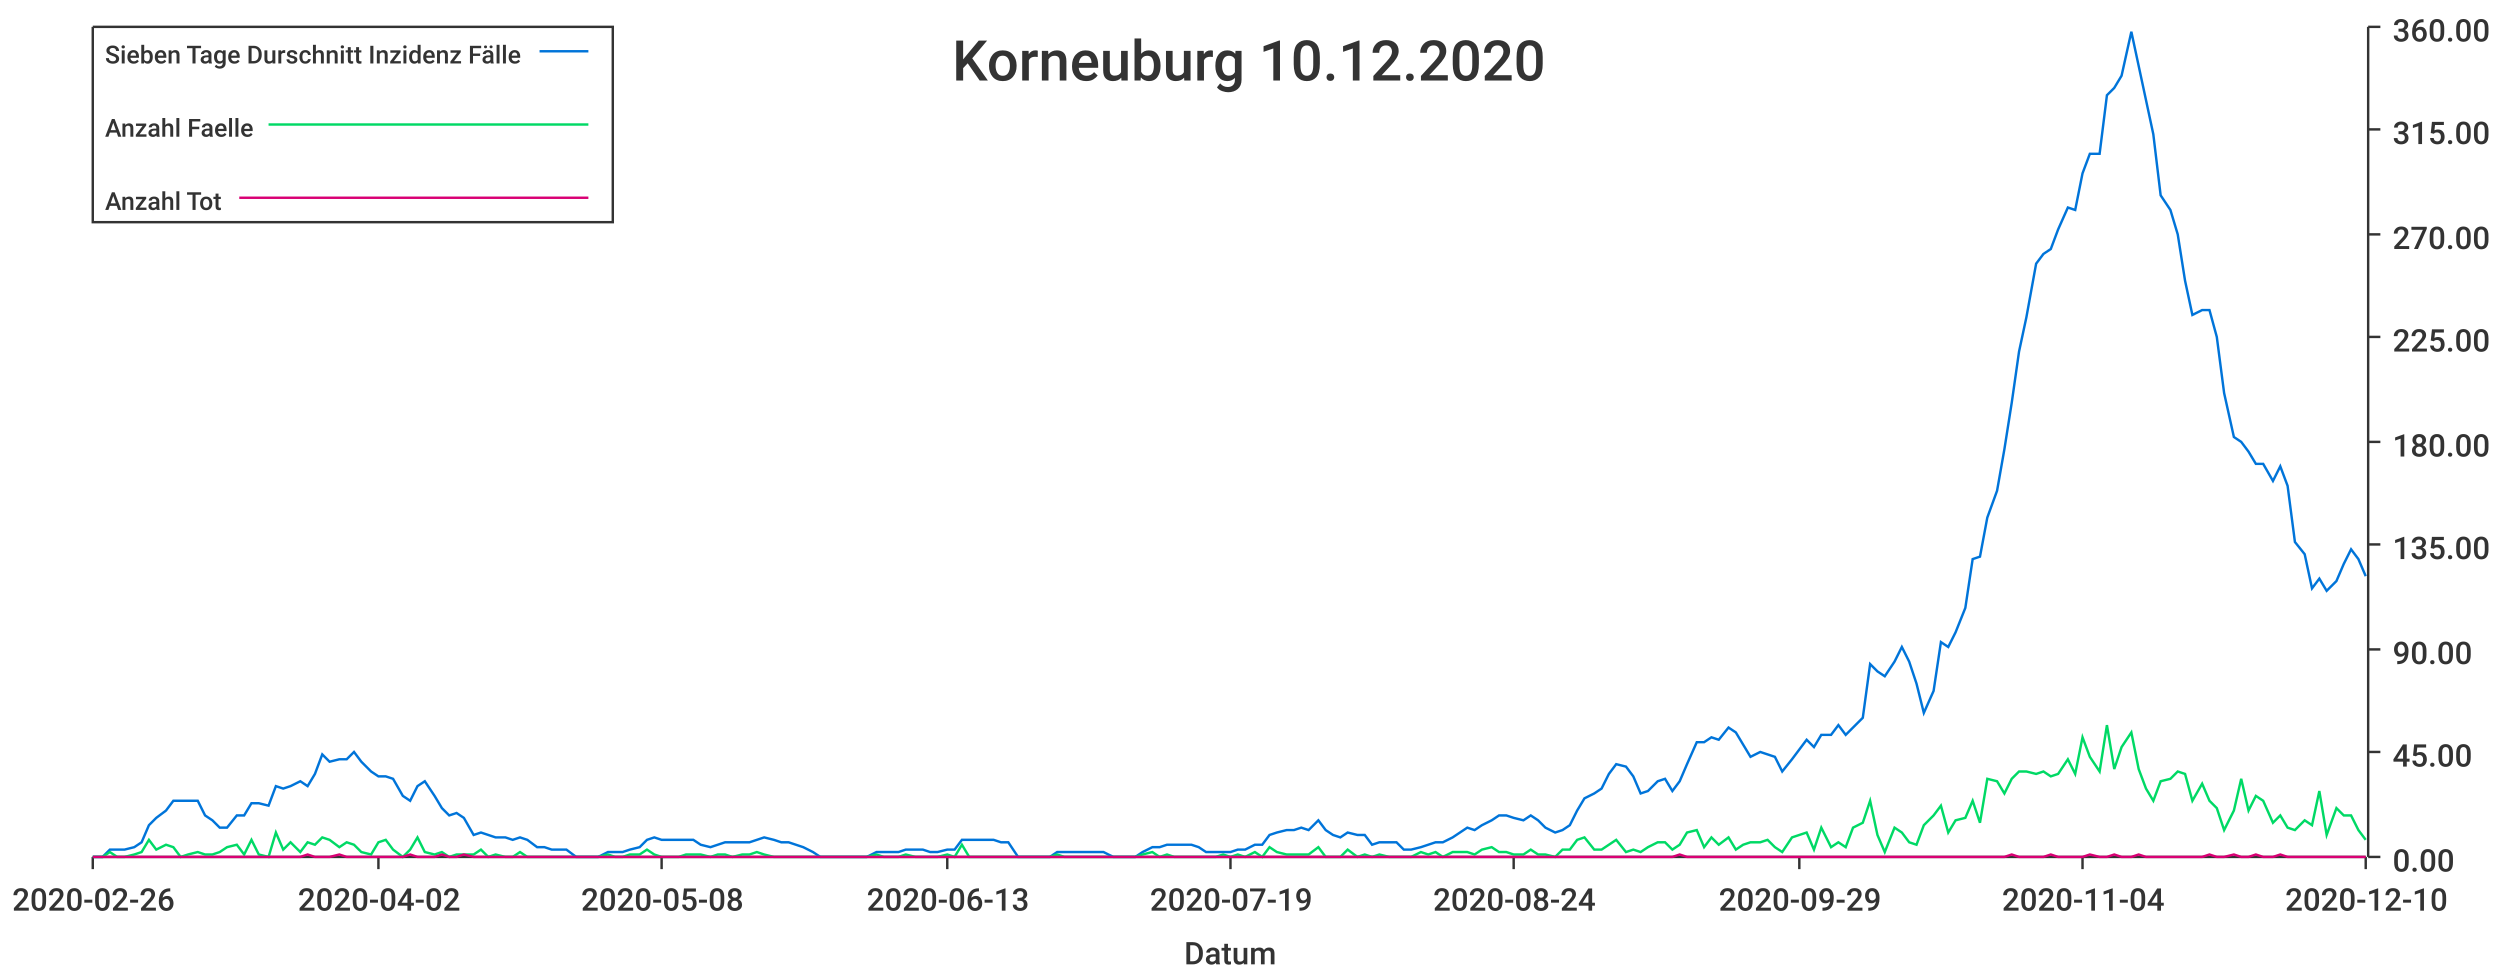
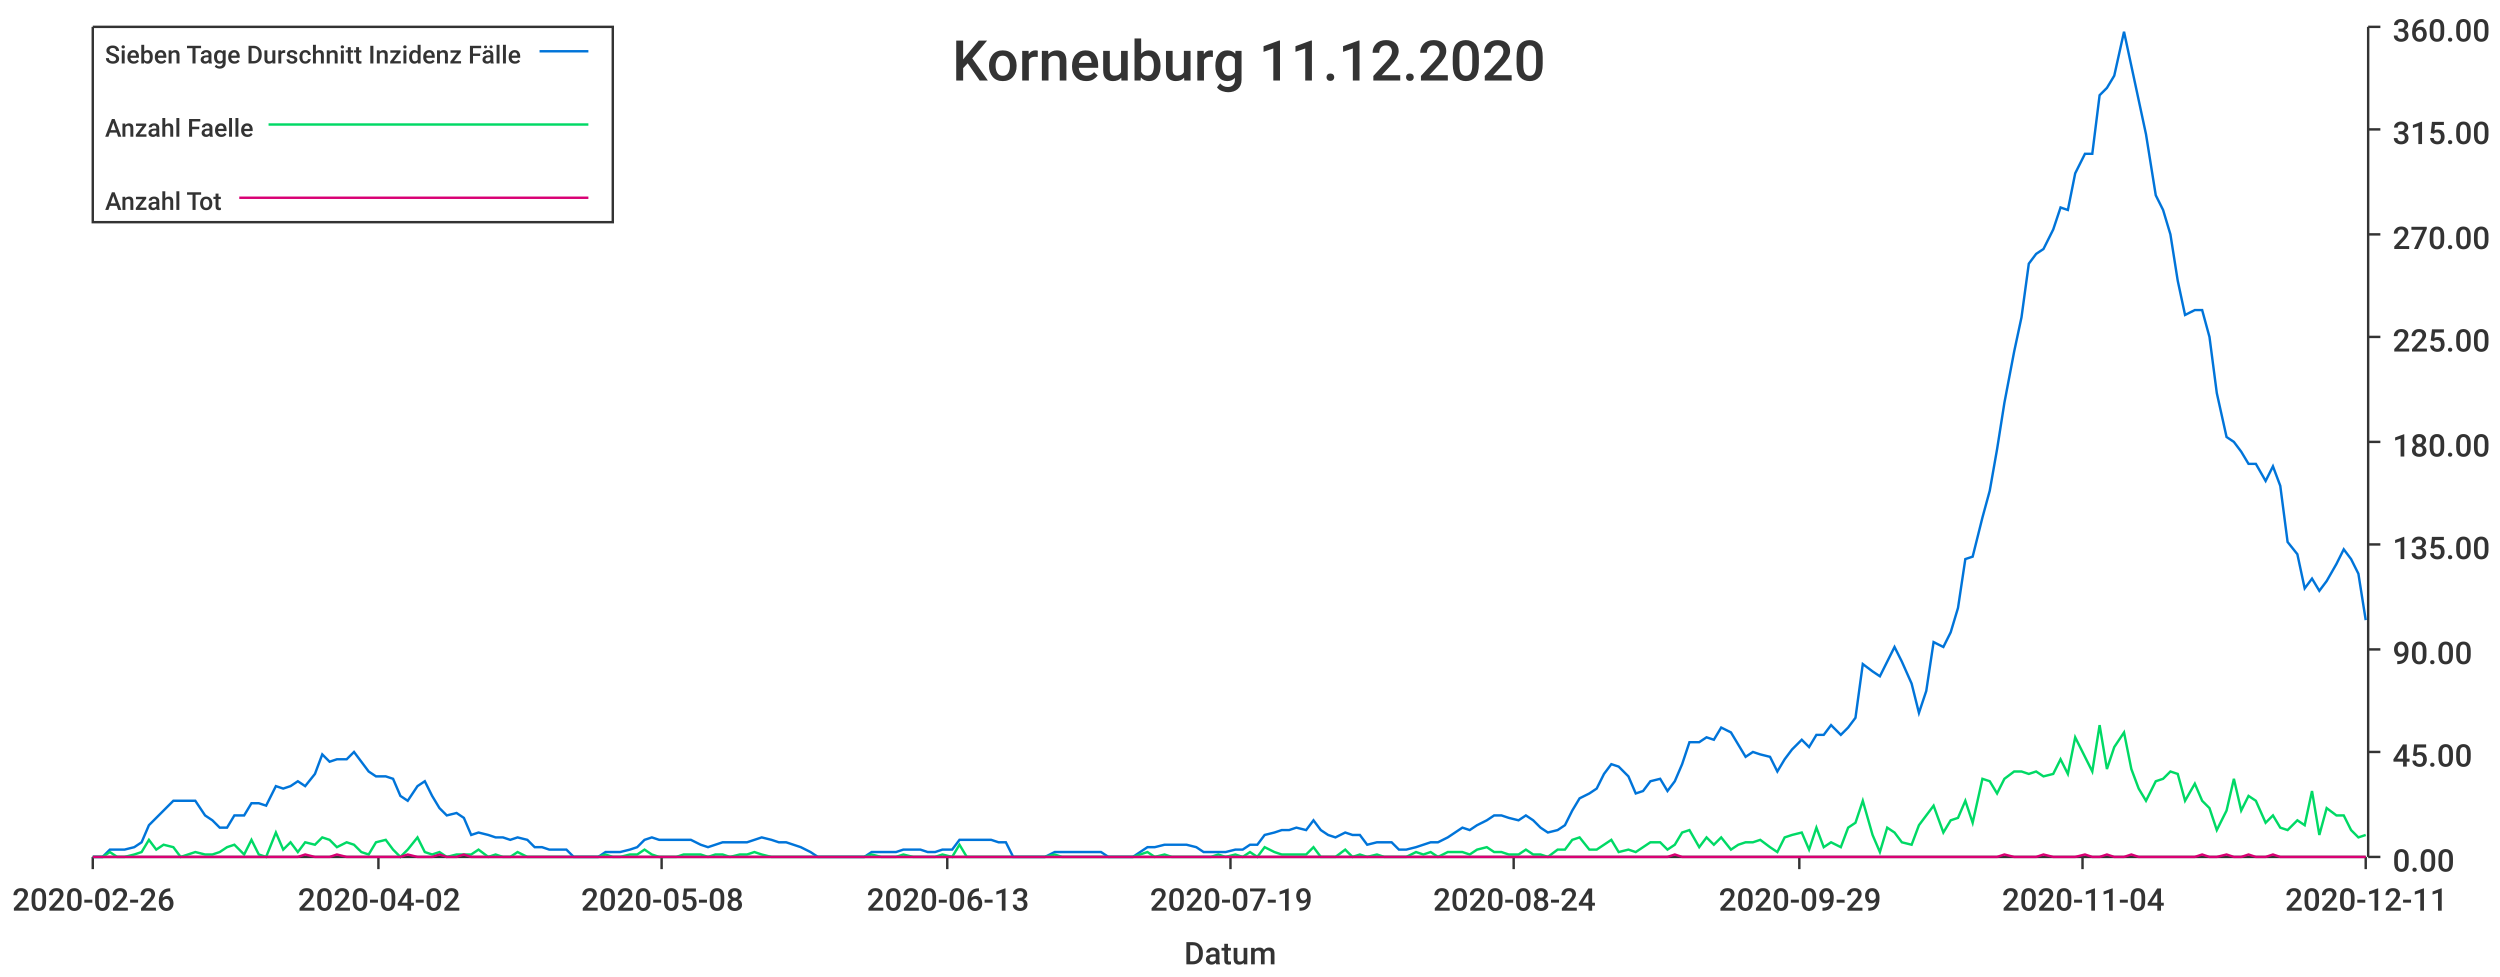
<svg xmlns="http://www.w3.org/2000/svg" width="1024" height="400">\n<path d="M 0 0 L 1024 0 L 1024 400 L 0 400 L 0 0" style="stroke-width:0;stroke:rgba(255,255,255,1.0);fill:rgba(255,255,255,1.0)" />
  <path d="M 38 11 L 969 11 L 969 351 L 38 351 L 38 11" style="stroke-width:0;stroke:rgba(255,255,255,1.0);fill:rgba(255,255,255,1.0)" />
  <path d="M 38 351 L 969 351" style="stroke-width:1;stroke:rgba(51,51,51,1.0);fill:none" />
  <path d="M 38 351 L 38 356" style="stroke-width:1;stroke:rgba(51,51,51,1.0);fill:none" />
  <text x="5" y="373" style="stroke-width:0;stroke:none;fill:rgba(51,51,51,1.0);font-size:12.8px;font-family:'Roboto Medium',sans-serif">2020-02-26</text>
  <path d="M 155 351 L 155 356" style="stroke-width:1;stroke:rgba(51,51,51,1.0);fill:none" />
  <text x="122" y="373" style="stroke-width:0;stroke:none;fill:rgba(51,51,51,1.0);font-size:12.8px;font-family:'Roboto Medium',sans-serif">2020-04-02</text>
  <path d="M 271 351 L 271 356" style="stroke-width:1;stroke:rgba(51,51,51,1.0);fill:none" />
  <text x="238" y="373" style="stroke-width:0;stroke:none;fill:rgba(51,51,51,1.0);font-size:12.8px;font-family:'Roboto Medium',sans-serif">2020-05-08</text>
  <path d="M 388 351 L 388 356" style="stroke-width:1;stroke:rgba(51,51,51,1.0);fill:none" />
  <text x="355" y="373" style="stroke-width:0;stroke:none;fill:rgba(51,51,51,1.0);font-size:12.8px;font-family:'Roboto Medium',sans-serif">2020-06-13</text>
  <path d="M 504 351 L 504 356" style="stroke-width:1;stroke:rgba(51,51,51,1.0);fill:none" />
  <text x="471" y="373" style="stroke-width:0;stroke:none;fill:rgba(51,51,51,1.0);font-size:12.8px;font-family:'Roboto Medium',sans-serif">2020-07-19</text>
  <path d="M 620 351 L 620 356" style="stroke-width:1;stroke:rgba(51,51,51,1.0);fill:none" />
  <text x="587" y="373" style="stroke-width:0;stroke:none;fill:rgba(51,51,51,1.0);font-size:12.8px;font-family:'Roboto Medium',sans-serif">2020-08-24</text>
  <path d="M 737 351 L 737 356" style="stroke-width:1;stroke:rgba(51,51,51,1.0);fill:none" />
  <text x="704" y="373" style="stroke-width:0;stroke:none;fill:rgba(51,51,51,1.0);font-size:12.8px;font-family:'Roboto Medium',sans-serif">2020-09-29</text>
  <path d="M 853 351 L 853 356" style="stroke-width:1;stroke:rgba(51,51,51,1.0);fill:none" />
  <text x="820" y="373" style="stroke-width:0;stroke:none;fill:rgba(51,51,51,1.0);font-size:12.8px;font-family:'Roboto Medium',sans-serif">2020-11-04</text>
  <path d="M 969 351 L 969 356" style="stroke-width:1;stroke:rgba(51,51,51,1.0);fill:none" />
-   <text x="936" y="373" style="stroke-width:0;stroke:none;fill:rgba(51,51,51,1.0);font-size:12.8px;font-family:'Roboto Medium',sans-serif">2020-12-10</text>
+   <text x="936" y="373" style="stroke-width:0;stroke:none;fill:rgba(51,51,51,1.0);font-size:12.8px;font-family:'Roboto Medium',sans-serif">2020-12-11</text>
  <text x="485" y="395" style="stroke-width:0;stroke:none;fill:rgba(51,51,51,1.0);font-size:12.8px;font-family:'Roboto Medium',sans-serif">Datum</text>
  <path d="M 970 351 L 970 11" style="stroke-width:1;stroke:rgba(51,51,51,1.0);fill:none" />
  <path d="M 970 351 L 975 351" style="stroke-width:1;stroke:rgba(51,51,51,1.0);fill:none" />
  <text x="980" y="357" style="stroke-width:0;stroke:none;fill:rgba(51,51,51,1.0);font-size:12.8px;font-family:'Roboto Medium',sans-serif">0.00</text>
  <path d="M 970 308 L 975 308" style="stroke-width:1;stroke:rgba(51,51,51,1.0);fill:none" />
  <text x="980" y="314" style="stroke-width:0;stroke:none;fill:rgba(51,51,51,1.0);font-size:12.8px;font-family:'Roboto Medium',sans-serif">45.00</text>
  <path d="M 970 266 L 975 266" style="stroke-width:1;stroke:rgba(51,51,51,1.0);fill:none" />
  <text x="980" y="272" style="stroke-width:0;stroke:none;fill:rgba(51,51,51,1.0);font-size:12.8px;font-family:'Roboto Medium',sans-serif">90.00</text>
  <path d="M 970 223 L 975 223" style="stroke-width:1;stroke:rgba(51,51,51,1.0);fill:none" />
  <text x="980" y="229" style="stroke-width:0;stroke:none;fill:rgba(51,51,51,1.0);font-size:12.8px;font-family:'Roboto Medium',sans-serif">135.00</text>
  <path d="M 970 181 L 975 181" style="stroke-width:1;stroke:rgba(51,51,51,1.0);fill:none" />
  <text x="980" y="187" style="stroke-width:0;stroke:none;fill:rgba(51,51,51,1.0);font-size:12.8px;font-family:'Roboto Medium',sans-serif">180.00</text>
  <path d="M 970 138 L 975 138" style="stroke-width:1;stroke:rgba(51,51,51,1.0);fill:none" />
  <text x="980" y="144" style="stroke-width:0;stroke:none;fill:rgba(51,51,51,1.0);font-size:12.8px;font-family:'Roboto Medium',sans-serif">225.00</text>
  <path d="M 970 96 L 975 96" style="stroke-width:1;stroke:rgba(51,51,51,1.0);fill:none" />
  <text x="980" y="102" style="stroke-width:0;stroke:none;fill:rgba(51,51,51,1.0);font-size:12.8px;font-family:'Roboto Medium',sans-serif">270.00</text>
  <path d="M 970 53 L 975 53" style="stroke-width:1;stroke:rgba(51,51,51,1.0);fill:none" />
  <text x="980" y="59" style="stroke-width:0;stroke:none;fill:rgba(51,51,51,1.0);font-size:12.8px;font-family:'Roboto Medium',sans-serif">315.00</text>
  <path d="M 970 11 L 975 11" style="stroke-width:1;stroke:rgba(51,51,51,1.0);fill:none" />
  <text x="980" y="17" style="stroke-width:0;stroke:none;fill:rgba(51,51,51,1.0);font-size:12.8px;font-family:'Roboto Medium',sans-serif">360.00</text>
-   <path d="M 38 351 L 42 351 L 45 348 L 48 348 L 51 348 L 55 347 L 58 345 L 61 338 L 64 335 L 68 332 L 71 328 L 74 328 L 77 328 L 81 328 L 84 334 L 87 336 L 90 339 L 93 339 L 97 334 L 100 334 L 103 329 L 106 329 L 110 330 L 113 322 L 116 323 L 119 322 L 123 320 L 126 322 L 129 317 L 132 309 L 135 312 L 139 311 L 142 311 L 145 308 L 148 312 L 152 316 L 155 318 L 158 318 L 161 319 L 165 326 L 168 328 L 171 322 L 174 320 L 178 326 L 181 331 L 184 334 L 187 333 L 190 335 L 194 342 L 197 341 L 200 342 L 203 343 L 207 343 L 210 344 L 213 343 L 216 344 L 220 347 L 223 347 L 226 348 L 229 348 L 232 348 L 236 351 L 239 351 L 242 351 L 245 351 L 249 349 L 252 349 L 255 349 L 258 348 L 262 347 L 265 344 L 268 343 L 271 344 L 274 344 L 278 344 L 281 344 L 284 344 L 287 346 L 291 347 L 294 346 L 297 345 L 300 345 L 304 345 L 307 345 L 310 344 L 313 343 L 317 344 L 320 345 L 323 345 L 326 346 L 329 347 L 333 349 L 336 351 L 339 351 L 342 351 L 346 351 L 349 351 L 352 351 L 355 351 L 359 349 L 362 349 L 365 349 L 368 349 L 371 348 L 375 348 L 378 348 L 381 349 L 384 349 L 388 348 L 391 348 L 394 344 L 397 344 L 401 344 L 404 344 L 407 344 L 410 345 L 413 345 L 417 351 L 420 351 L 423 351 L 426 351 L 430 351 L 433 349 L 436 349 L 439 349 L 443 349 L 446 349 L 449 349 L 452 349 L 456 351 L 459 351 L 462 351 L 465 351 L 468 349 L 472 347 L 475 347 L 478 346 L 481 346 L 485 346 L 488 346 L 491 347 L 494 349 L 498 349 L 501 349 L 504 349 L 507 348 L 510 348 L 514 346 L 517 346 L 520 342 L 523 341 L 527 340 L 530 340 L 533 339 L 536 340 L 540 336 L 543 340 L 546 342 L 549 343 L 552 341 L 556 342 L 559 342 L 562 346 L 565 345 L 569 345 L 572 345 L 575 348 L 578 348 L 582 347 L 585 346 L 588 345 L 591 345 L 595 343 L 598 341 L 601 339 L 604 340 L 607 338 L 611 336 L 614 334 L 617 334 L 620 335 L 624 336 L 627 334 L 630 336 L 633 339 L 637 341 L 640 340 L 643 338 L 646 332 L 649 327 L 653 325 L 656 323 L 659 317 L 662 313 L 666 314 L 669 318 L 672 325 L 675 324 L 679 320 L 682 319 L 685 324 L 688 320 L 691 313 L 695 304 L 698 304 L 701 302 L 704 303 L 708 298 L 711 300 L 714 305 L 717 310 L 721 308 L 724 309 L 727 310 L 730 316 L 734 311 L 737 307 L 740 303 L 743 306 L 746 301 L 750 301 L 753 297 L 756 301 L 759 298 L 763 294 L 766 272 L 769 275 L 772 277 L 776 271 L 779 265 L 782 271 L 785 280 L 788 292 L 792 283 L 795 263 L 798 265 L 801 259 L 805 249 L 808 229 L 811 228 L 814 212 L 818 201 L 821 184 L 824 165 L 827 144 L 830 130 L 834 108 L 837 104 L 840 102 L 843 94 L 847 85 L 850 86 L 853 71 L 856 63 L 860 63 L 863 39 L 866 36 L 869 31 L 873 13 L 876 27 L 879 41 L 882 55 L 885 80 L 889 86 L 892 96 L 895 115 L 898 129 L 902 127 L 905 127 L 908 138 L 911 161 L 915 179 L 918 181 L 921 185 L 924 190 L 927 190 L 931 197 L 934 191 L 937 199 L 940 222 L 944 227 L 947 241 L 950 237 L 953 242 L 957 238 L 960 231 L 963 225 L 966 229 L 969 236" style="stroke-width:1;stroke:rgba(0,116,217,1.0);fill:none" />
-   <path d="M 38 351 L 42 351 L 45 349 L 48 351 L 51 351 L 55 350 L 58 349 L 61 344 L 64 348 L 68 346 L 71 347 L 74 351 L 77 350 L 81 349 L 84 350 L 87 350 L 90 349 L 93 347 L 97 346 L 100 350 L 103 344 L 106 350 L 110 351 L 113 341 L 116 348 L 119 345 L 123 349 L 126 345 L 129 346 L 132 343 L 135 344 L 139 347 L 142 345 L 145 346 L 148 349 L 152 350 L 155 345 L 158 344 L 161 348 L 165 351 L 168 348 L 171 343 L 174 349 L 178 350 L 181 349 L 184 351 L 187 350 L 190 350 L 194 350 L 197 348 L 200 351 L 203 350 L 207 351 L 210 351 L 213 349 L 216 351 L 220 351 L 223 351 L 226 351 L 229 351 L 232 351 L 236 351 L 239 351 L 242 351 L 245 351 L 249 350 L 252 351 L 255 351 L 258 350 L 262 350 L 265 348 L 268 350 L 271 351 L 274 351 L 278 351 L 281 350 L 284 350 L 287 350 L 291 351 L 294 350 L 297 350 L 300 351 L 304 350 L 307 350 L 310 349 L 313 350 L 317 351 L 320 351 L 323 351 L 326 351 L 329 351 L 333 351 L 336 351 L 339 351 L 342 351 L 346 351 L 349 351 L 352 351 L 355 351 L 359 350 L 362 351 L 365 351 L 368 351 L 371 350 L 375 351 L 378 351 L 381 351 L 384 351 L 388 350 L 391 351 L 394 346 L 397 351 L 401 351 L 404 351 L 407 351 L 410 351 L 413 351 L 417 351 L 420 351 L 423 351 L 426 351 L 430 351 L 433 350 L 436 351 L 439 351 L 443 351 L 446 351 L 449 351 L 452 351 L 456 351 L 459 351 L 462 351 L 465 351 L 468 350 L 472 349 L 475 351 L 478 350 L 481 351 L 485 351 L 488 351 L 491 351 L 494 351 L 498 351 L 501 350 L 504 351 L 507 350 L 510 351 L 514 349 L 517 351 L 520 347 L 523 349 L 527 350 L 530 350 L 533 350 L 536 350 L 540 347 L 543 351 L 546 351 L 549 351 L 552 348 L 556 351 L 559 350 L 562 351 L 565 350 L 569 351 L 572 351 L 575 351 L 578 351 L 582 349 L 585 350 L 588 349 L 591 351 L 595 349 L 598 349 L 601 349 L 604 350 L 607 348 L 611 347 L 614 349 L 617 349 L 620 350 L 624 350 L 627 348 L 630 350 L 633 350 L 637 351 L 640 348 L 643 348 L 646 344 L 649 343 L 653 348 L 656 348 L 659 346 L 662 344 L 666 349 L 669 348 L 672 349 L 675 347 L 679 345 L 682 345 L 685 348 L 688 346 L 691 341 L 695 340 L 698 347 L 701 343 L 704 346 L 708 343 L 711 348 L 714 346 L 717 345 L 721 345 L 724 344 L 727 347 L 730 349 L 734 343 L 737 342 L 740 341 L 743 348 L 746 339 L 750 347 L 753 345 L 756 347 L 759 339 L 763 337 L 766 328 L 769 342 L 772 349 L 776 339 L 779 341 L 782 345 L 785 346 L 788 338 L 792 334 L 795 330 L 798 341 L 801 336 L 805 335 L 808 328 L 811 337 L 814 319 L 818 320 L 821 325 L 824 319 L 827 316 L 830 316 L 834 317 L 837 316 L 840 318 L 843 317 L 847 311 L 850 317 L 853 302 L 856 310 L 860 316 L 863 297 L 866 315 L 869 306 L 873 300 L 876 315 L 879 323 L 882 328 L 885 320 L 889 319 L 892 316 L 895 317 L 898 328 L 902 321 L 905 328 L 908 331 L 911 340 L 915 332 L 918 319 L 921 332 L 924 326 L 927 328 L 931 337 L 934 334 L 937 339 L 940 340 L 944 336 L 947 338 L 950 324 L 953 342 L 957 331 L 960 334 L 963 334 L 966 340 L 969 344" style="stroke-width:1;stroke:rgba(0,217,101,1.0);fill:none" />
-   <path d="M 38 351 L 42 351 L 45 351 L 48 351 L 51 351 L 55 351 L 58 351 L 61 351 L 64 351 L 68 351 L 71 351 L 74 351 L 77 351 L 81 351 L 84 351 L 87 351 L 90 351 L 93 351 L 97 351 L 100 351 L 103 351 L 106 351 L 110 351 L 113 351 L 116 351 L 119 351 L 123 351 L 126 350 L 129 351 L 132 351 L 135 351 L 139 350 L 142 351 L 145 351 L 148 351 L 152 351 L 155 351 L 158 351 L 161 351 L 165 351 L 168 350 L 171 351 L 174 351 L 178 351 L 181 350 L 184 351 L 187 351 L 190 350 L 194 351 L 197 351 L 200 351 L 203 351 L 207 351 L 210 351 L 213 351 L 216 351 L 220 351 L 223 351 L 226 351 L 229 351 L 232 351 L 236 351 L 239 351 L 242 351 L 245 351 L 249 351 L 252 351 L 255 351 L 258 351 L 262 351 L 265 351 L 268 351 L 271 351 L 274 351 L 278 351 L 281 351 L 284 351 L 287 351 L 291 351 L 294 351 L 297 351 L 300 351 L 304 351 L 307 351 L 310 351 L 313 351 L 317 351 L 320 351 L 323 351 L 326 351 L 329 351 L 333 351 L 336 351 L 339 351 L 342 351 L 346 351 L 349 351 L 352 351 L 355 351 L 359 351 L 362 351 L 365 351 L 368 351 L 371 351 L 375 351 L 378 351 L 381 351 L 384 351 L 388 351 L 391 351 L 394 351 L 397 351 L 401 351 L 404 351 L 407 351 L 410 351 L 413 351 L 417 351 L 420 351 L 423 351 L 426 351 L 430 351 L 433 351 L 436 351 L 439 351 L 443 351 L 446 351 L 449 351 L 452 351 L 456 351 L 459 351 L 462 351 L 465 351 L 468 351 L 472 351 L 475 351 L 478 351 L 481 351 L 485 351 L 488 351 L 491 351 L 494 351 L 498 351 L 501 351 L 504 351 L 507 351 L 510 351 L 514 351 L 517 351 L 520 351 L 523 351 L 527 351 L 530 351 L 533 351 L 536 351 L 540 351 L 543 351 L 546 351 L 549 351 L 552 351 L 556 351 L 559 351 L 562 351 L 565 351 L 569 351 L 572 351 L 575 351 L 578 351 L 582 351 L 585 351 L 588 351 L 591 351 L 595 351 L 598 351 L 601 351 L 604 351 L 607 351 L 611 351 L 614 351 L 617 351 L 620 351 L 624 351 L 627 351 L 630 351 L 633 351 L 637 351 L 640 351 L 643 351 L 646 351 L 649 351 L 653 351 L 656 351 L 659 351 L 662 351 L 666 351 L 669 351 L 672 351 L 675 351 L 679 351 L 682 351 L 685 351 L 688 350 L 691 351 L 695 351 L 698 351 L 701 351 L 704 351 L 708 351 L 711 351 L 714 351 L 717 351 L 721 351 L 724 351 L 727 351 L 730 351 L 734 351 L 737 351 L 740 351 L 743 351 L 746 351 L 750 351 L 753 351 L 756 351 L 759 351 L 763 351 L 766 351 L 769 351 L 772 351 L 776 351 L 779 351 L 782 351 L 785 351 L 788 351 L 792 351 L 795 351 L 798 351 L 801 351 L 805 351 L 808 351 L 811 351 L 814 351 L 818 351 L 821 351 L 824 350 L 827 351 L 830 351 L 834 351 L 837 351 L 840 350 L 843 351 L 847 351 L 850 351 L 853 351 L 856 350 L 860 351 L 863 351 L 866 350 L 869 351 L 873 351 L 876 350 L 879 351 L 882 351 L 885 351 L 889 351 L 892 351 L 895 351 L 898 351 L 902 351 L 905 350 L 908 351 L 911 351 L 915 350 L 918 351 L 921 351 L 924 350 L 927 351 L 931 351 L 934 350 L 937 351 L 940 351 L 944 351 L 947 351 L 950 351 L 953 351 L 957 351 L 960 351 L 963 351 L 966 351 L 969 351" style="stroke-width:1;stroke:rgba(217,0,116,1.0);fill:none" />
-   <text x="390" y="33" style="stroke-width:0;stroke:none;fill:rgba(51,51,51,1.0);font-size:23.0px;font-family:'Roboto Medium',sans-serif">Korneuburg 10.12.2020</text>
+   <path d="M 38 351 L 42 351 L 45 348 L 48 348 L 51 348 L 55 347 L 58 345 L 61 338 L 64 335 L 67 332 L 71 328 L 74 328 L 77 328 L 80 328 L 84 334 L 87 336 L 90 339 L 93 339 L 96 334 L 100 334 L 103 329 L 106 329 L 109 330 L 113 322 L 116 323 L 119 322 L 122 320 L 125 322 L 129 317 L 132 309 L 135 312 L 138 311 L 142 311 L 145 308 L 148 312 L 151 316 L 154 318 L 158 318 L 161 319 L 164 326 L 167 328 L 171 322 L 174 320 L 177 326 L 180 331 L 183 334 L 187 333 L 190 335 L 193 342 L 196 341 L 200 342 L 203 343 L 206 343 L 209 344 L 212 343 L 216 344 L 219 347 L 222 347 L 225 348 L 229 348 L 232 348 L 235 351 L 238 351 L 241 351 L 245 351 L 248 349 L 251 349 L 254 349 L 258 348 L 261 347 L 264 344 L 267 343 L 270 344 L 274 344 L 277 344 L 280 344 L 283 344 L 287 346 L 290 347 L 293 346 L 296 345 L 299 345 L 303 345 L 306 345 L 309 344 L 312 343 L 316 344 L 319 345 L 322 345 L 325 346 L 328 347 L 332 349 L 335 351 L 338 351 L 341 351 L 345 351 L 348 351 L 351 351 L 354 351 L 357 349 L 361 349 L 364 349 L 367 349 L 370 348 L 374 348 L 377 348 L 380 349 L 383 349 L 386 348 L 390 348 L 393 344 L 396 344 L 399 344 L 403 344 L 406 344 L 409 345 L 412 345 L 415 351 L 419 351 L 422 351 L 425 351 L 428 351 L 432 349 L 435 349 L 438 349 L 441 349 L 444 349 L 448 349 L 451 349 L 454 351 L 457 351 L 461 351 L 464 351 L 467 349 L 470 347 L 473 347 L 477 346 L 480 346 L 483 346 L 486 346 L 490 347 L 493 349 L 496 349 L 499 349 L 502 349 L 506 348 L 509 348 L 512 346 L 515 346 L 518 342 L 522 341 L 525 340 L 528 340 L 531 339 L 535 340 L 538 336 L 541 340 L 544 342 L 547 343 L 551 341 L 554 342 L 557 342 L 560 346 L 564 345 L 567 345 L 570 345 L 573 348 L 576 348 L 580 347 L 583 346 L 586 345 L 589 345 L 593 343 L 596 341 L 599 339 L 602 340 L 605 338 L 609 336 L 612 334 L 615 334 L 618 335 L 622 336 L 625 334 L 628 336 L 631 339 L 634 341 L 638 340 L 641 338 L 644 332 L 647 327 L 651 325 L 654 323 L 657 317 L 660 313 L 663 314 L 667 318 L 670 325 L 673 324 L 676 320 L 680 319 L 683 324 L 686 320 L 689 313 L 692 304 L 696 304 L 699 302 L 702 303 L 705 298 L 709 300 L 712 305 L 715 310 L 718 308 L 721 309 L 725 310 L 728 316 L 731 311 L 734 307 L 738 303 L 741 306 L 744 301 L 747 301 L 750 297 L 754 301 L 757 298 L 760 294 L 763 272 L 767 275 L 770 277 L 773 271 L 776 265 L 779 271 L 783 280 L 786 292 L 789 283 L 792 263 L 796 265 L 799 259 L 802 249 L 805 229 L 808 228 L 812 212 L 815 201 L 818 184 L 821 165 L 825 144 L 828 130 L 831 108 L 834 104 L 837 102 L 841 94 L 844 85 L 847 86 L 850 71 L 854 63 L 857 63 L 860 39 L 863 36 L 866 31 L 870 13 L 873 27 L 876 41 L 879 55 L 883 80 L 886 86 L 889 96 L 892 115 L 895 129 L 899 127 L 902 127 L 905 138 L 908 161 L 912 179 L 915 181 L 918 185 L 921 190 L 924 190 L 928 197 L 931 191 L 934 199 L 937 222 L 941 227 L 944 241 L 947 237 L 950 242 L 953 238 L 957 231 L 960 225 L 963 229 L 966 235 L 969 254" style="stroke-width:1;stroke:rgba(0,116,217,1.0);fill:none" />
+   <path d="M 38 351 L 42 351 L 45 349 L 48 351 L 51 351 L 55 350 L 58 349 L 61 344 L 64 348 L 67 346 L 71 347 L 74 351 L 77 350 L 80 349 L 84 350 L 87 350 L 90 349 L 93 347 L 96 346 L 100 350 L 103 344 L 106 350 L 109 351 L 113 341 L 116 348 L 119 345 L 122 349 L 125 345 L 129 346 L 132 343 L 135 344 L 138 347 L 142 345 L 145 346 L 148 349 L 151 350 L 154 345 L 158 344 L 161 348 L 164 351 L 167 348 L 171 343 L 174 349 L 177 350 L 180 349 L 183 351 L 187 350 L 190 350 L 193 350 L 196 348 L 200 351 L 203 350 L 206 351 L 209 351 L 212 349 L 216 351 L 219 351 L 222 351 L 225 351 L 229 351 L 232 351 L 235 351 L 238 351 L 241 351 L 245 351 L 248 350 L 251 351 L 254 351 L 258 350 L 261 350 L 264 348 L 267 350 L 270 351 L 274 351 L 277 351 L 280 350 L 283 350 L 287 350 L 290 351 L 293 350 L 296 350 L 299 351 L 303 350 L 306 350 L 309 349 L 312 350 L 316 351 L 319 351 L 322 351 L 325 351 L 328 351 L 332 351 L 335 351 L 338 351 L 341 351 L 345 351 L 348 351 L 351 351 L 354 351 L 357 350 L 361 351 L 364 351 L 367 351 L 370 350 L 374 351 L 377 351 L 380 351 L 383 351 L 386 350 L 390 351 L 393 346 L 396 351 L 399 351 L 403 351 L 406 351 L 409 351 L 412 351 L 415 351 L 419 351 L 422 351 L 425 351 L 428 351 L 432 350 L 435 351 L 438 351 L 441 351 L 444 351 L 448 351 L 451 351 L 454 351 L 457 351 L 461 351 L 464 351 L 467 350 L 470 349 L 473 351 L 477 350 L 480 351 L 483 351 L 486 351 L 490 351 L 493 351 L 496 351 L 499 350 L 502 351 L 506 350 L 509 351 L 512 349 L 515 351 L 518 347 L 522 349 L 525 350 L 528 350 L 531 350 L 535 350 L 538 347 L 541 351 L 544 351 L 547 351 L 551 348 L 554 351 L 557 350 L 560 351 L 564 350 L 567 351 L 570 351 L 573 351 L 576 351 L 580 349 L 583 350 L 586 349 L 589 351 L 593 349 L 596 349 L 599 349 L 602 350 L 605 348 L 609 347 L 612 349 L 615 349 L 618 350 L 622 350 L 625 348 L 628 350 L 631 350 L 634 351 L 638 348 L 641 348 L 644 344 L 647 343 L 651 348 L 654 348 L 657 346 L 660 344 L 663 349 L 667 348 L 670 349 L 673 347 L 676 345 L 680 345 L 683 348 L 686 346 L 689 341 L 692 340 L 696 347 L 699 343 L 702 346 L 705 343 L 709 348 L 712 346 L 715 345 L 718 345 L 721 344 L 725 347 L 728 349 L 731 343 L 734 342 L 738 341 L 741 348 L 744 339 L 747 347 L 750 345 L 754 347 L 757 339 L 760 337 L 763 328 L 767 342 L 770 349 L 773 339 L 776 341 L 779 345 L 783 346 L 786 338 L 789 334 L 792 330 L 796 341 L 799 336 L 802 335 L 805 328 L 808 337 L 812 319 L 815 320 L 818 325 L 821 319 L 825 316 L 828 316 L 831 317 L 834 316 L 837 318 L 841 317 L 844 311 L 847 317 L 850 302 L 854 310 L 857 316 L 860 297 L 863 315 L 866 306 L 870 300 L 873 315 L 876 323 L 879 328 L 883 320 L 886 319 L 889 316 L 892 317 L 895 328 L 899 321 L 902 328 L 905 331 L 908 340 L 912 332 L 915 319 L 918 332 L 921 326 L 924 328 L 928 337 L 931 334 L 934 339 L 937 340 L 941 336 L 944 338 L 947 324 L 950 342 L 953 331 L 957 334 L 960 334 L 963 340 L 966 343 L 969 342" style="stroke-width:1;stroke:rgba(0,217,101,1.0);fill:none" />
+   <path d="M 38 351 L 42 351 L 45 351 L 48 351 L 51 351 L 55 351 L 58 351 L 61 351 L 64 351 L 67 351 L 71 351 L 74 351 L 77 351 L 80 351 L 84 351 L 87 351 L 90 351 L 93 351 L 96 351 L 100 351 L 103 351 L 106 351 L 109 351 L 113 351 L 116 351 L 119 351 L 122 351 L 125 350 L 129 351 L 132 351 L 135 351 L 138 350 L 142 351 L 145 351 L 148 351 L 151 351 L 154 351 L 158 351 L 161 351 L 164 351 L 167 350 L 171 351 L 174 351 L 177 351 L 180 350 L 183 351 L 187 351 L 190 350 L 193 351 L 196 351 L 200 351 L 203 351 L 206 351 L 209 351 L 212 351 L 216 351 L 219 351 L 222 351 L 225 351 L 229 351 L 232 351 L 235 351 L 238 351 L 241 351 L 245 351 L 248 351 L 251 351 L 254 351 L 258 351 L 261 351 L 264 351 L 267 351 L 270 351 L 274 351 L 277 351 L 280 351 L 283 351 L 287 351 L 290 351 L 293 351 L 296 351 L 299 351 L 303 351 L 306 351 L 309 351 L 312 351 L 316 351 L 319 351 L 322 351 L 325 351 L 328 351 L 332 351 L 335 351 L 338 351 L 341 351 L 345 351 L 348 351 L 351 351 L 354 351 L 357 351 L 361 351 L 364 351 L 367 351 L 370 351 L 374 351 L 377 351 L 380 351 L 383 351 L 386 351 L 390 351 L 393 351 L 396 351 L 399 351 L 403 351 L 406 351 L 409 351 L 412 351 L 415 351 L 419 351 L 422 351 L 425 351 L 428 351 L 432 351 L 435 351 L 438 351 L 441 351 L 444 351 L 448 351 L 451 351 L 454 351 L 457 351 L 461 351 L 464 351 L 467 351 L 470 351 L 473 351 L 477 351 L 480 351 L 483 351 L 486 351 L 490 351 L 493 351 L 496 351 L 499 351 L 502 351 L 506 351 L 509 351 L 512 351 L 515 351 L 518 351 L 522 351 L 525 351 L 528 351 L 531 351 L 535 351 L 538 351 L 541 351 L 544 351 L 547 351 L 551 351 L 554 351 L 557 351 L 560 351 L 564 351 L 567 351 L 570 351 L 573 351 L 576 351 L 580 351 L 583 351 L 586 351 L 589 351 L 593 351 L 596 351 L 599 351 L 602 351 L 605 351 L 609 351 L 612 351 L 615 351 L 618 351 L 622 351 L 625 351 L 628 351 L 631 351 L 634 351 L 638 351 L 641 351 L 644 351 L 647 351 L 651 351 L 654 351 L 657 351 L 660 351 L 663 351 L 667 351 L 670 351 L 673 351 L 676 351 L 680 351 L 683 351 L 686 350 L 689 351 L 692 351 L 696 351 L 699 351 L 702 351 L 705 351 L 709 351 L 712 351 L 715 351 L 718 351 L 721 351 L 725 351 L 728 351 L 731 351 L 734 351 L 738 351 L 741 351 L 744 351 L 747 351 L 750 351 L 754 351 L 757 351 L 760 351 L 763 351 L 767 351 L 770 351 L 773 351 L 776 351 L 779 351 L 783 351 L 786 351 L 789 351 L 792 351 L 796 351 L 799 351 L 802 351 L 805 351 L 808 351 L 812 351 L 815 351 L 818 351 L 821 350 L 825 351 L 828 351 L 831 351 L 834 351 L 837 350 L 841 351 L 844 351 L 847 351 L 850 351 L 854 350 L 857 351 L 860 351 L 863 350 L 866 351 L 870 351 L 873 350 L 876 351 L 879 351 L 883 351 L 886 351 L 889 351 L 892 351 L 895 351 L 899 351 L 902 350 L 905 351 L 908 351 L 912 350 L 915 351 L 918 351 L 921 350 L 924 351 L 928 351 L 931 350 L 934 351 L 937 351 L 941 351 L 944 351 L 947 351 L 950 351 L 953 351 L 957 351 L 960 351 L 963 351 L 966 351 L 969 351" style="stroke-width:1;stroke:rgba(217,0,116,1.0);fill:none" />
+   <text x="390" y="33" style="stroke-width:0;stroke:none;fill:rgba(51,51,51,1.0);font-size:23.0px;font-family:'Roboto Medium',sans-serif">Korneuburg 11.12.2020</text>
  <path d="M 38 11 L 251 11 L 251 91 L 38 91 L 38 11" style="stroke-width:1;stroke:rgba(51,51,51,1.0);fill:rgba(255,255,255,1.0)" />
  <text x="43" y="26" style="stroke-width:0;stroke:none;fill:rgba(51,51,51,1.0);font-size:10.2px;font-family:'Roboto Medium',sans-serif">Sieben Tage Durschnitt Inzidenz Fälle</text>
  <path d="M 221 21 L 241 21" style="stroke-width:1;stroke:rgba(0,116,217,1.0);fill:none" />
  <text x="43" y="56" style="stroke-width:0;stroke:none;fill:rgba(51,51,51,1.0);font-size:10.2px;font-family:'Roboto Medium',sans-serif">Anzahl Faelle</text>
  <path d="M 110 51 L 241 51" style="stroke-width:1;stroke:rgba(0,217,101,1.0);fill:none" />
  <text x="43" y="86" style="stroke-width:0;stroke:none;fill:rgba(51,51,51,1.0);font-size:10.2px;font-family:'Roboto Medium',sans-serif">Anzahl Tot</text>
  <path d="M 98 81 L 241 81" style="stroke-width:1;stroke:rgba(217,0,116,1.0);fill:none" />
</svg>
